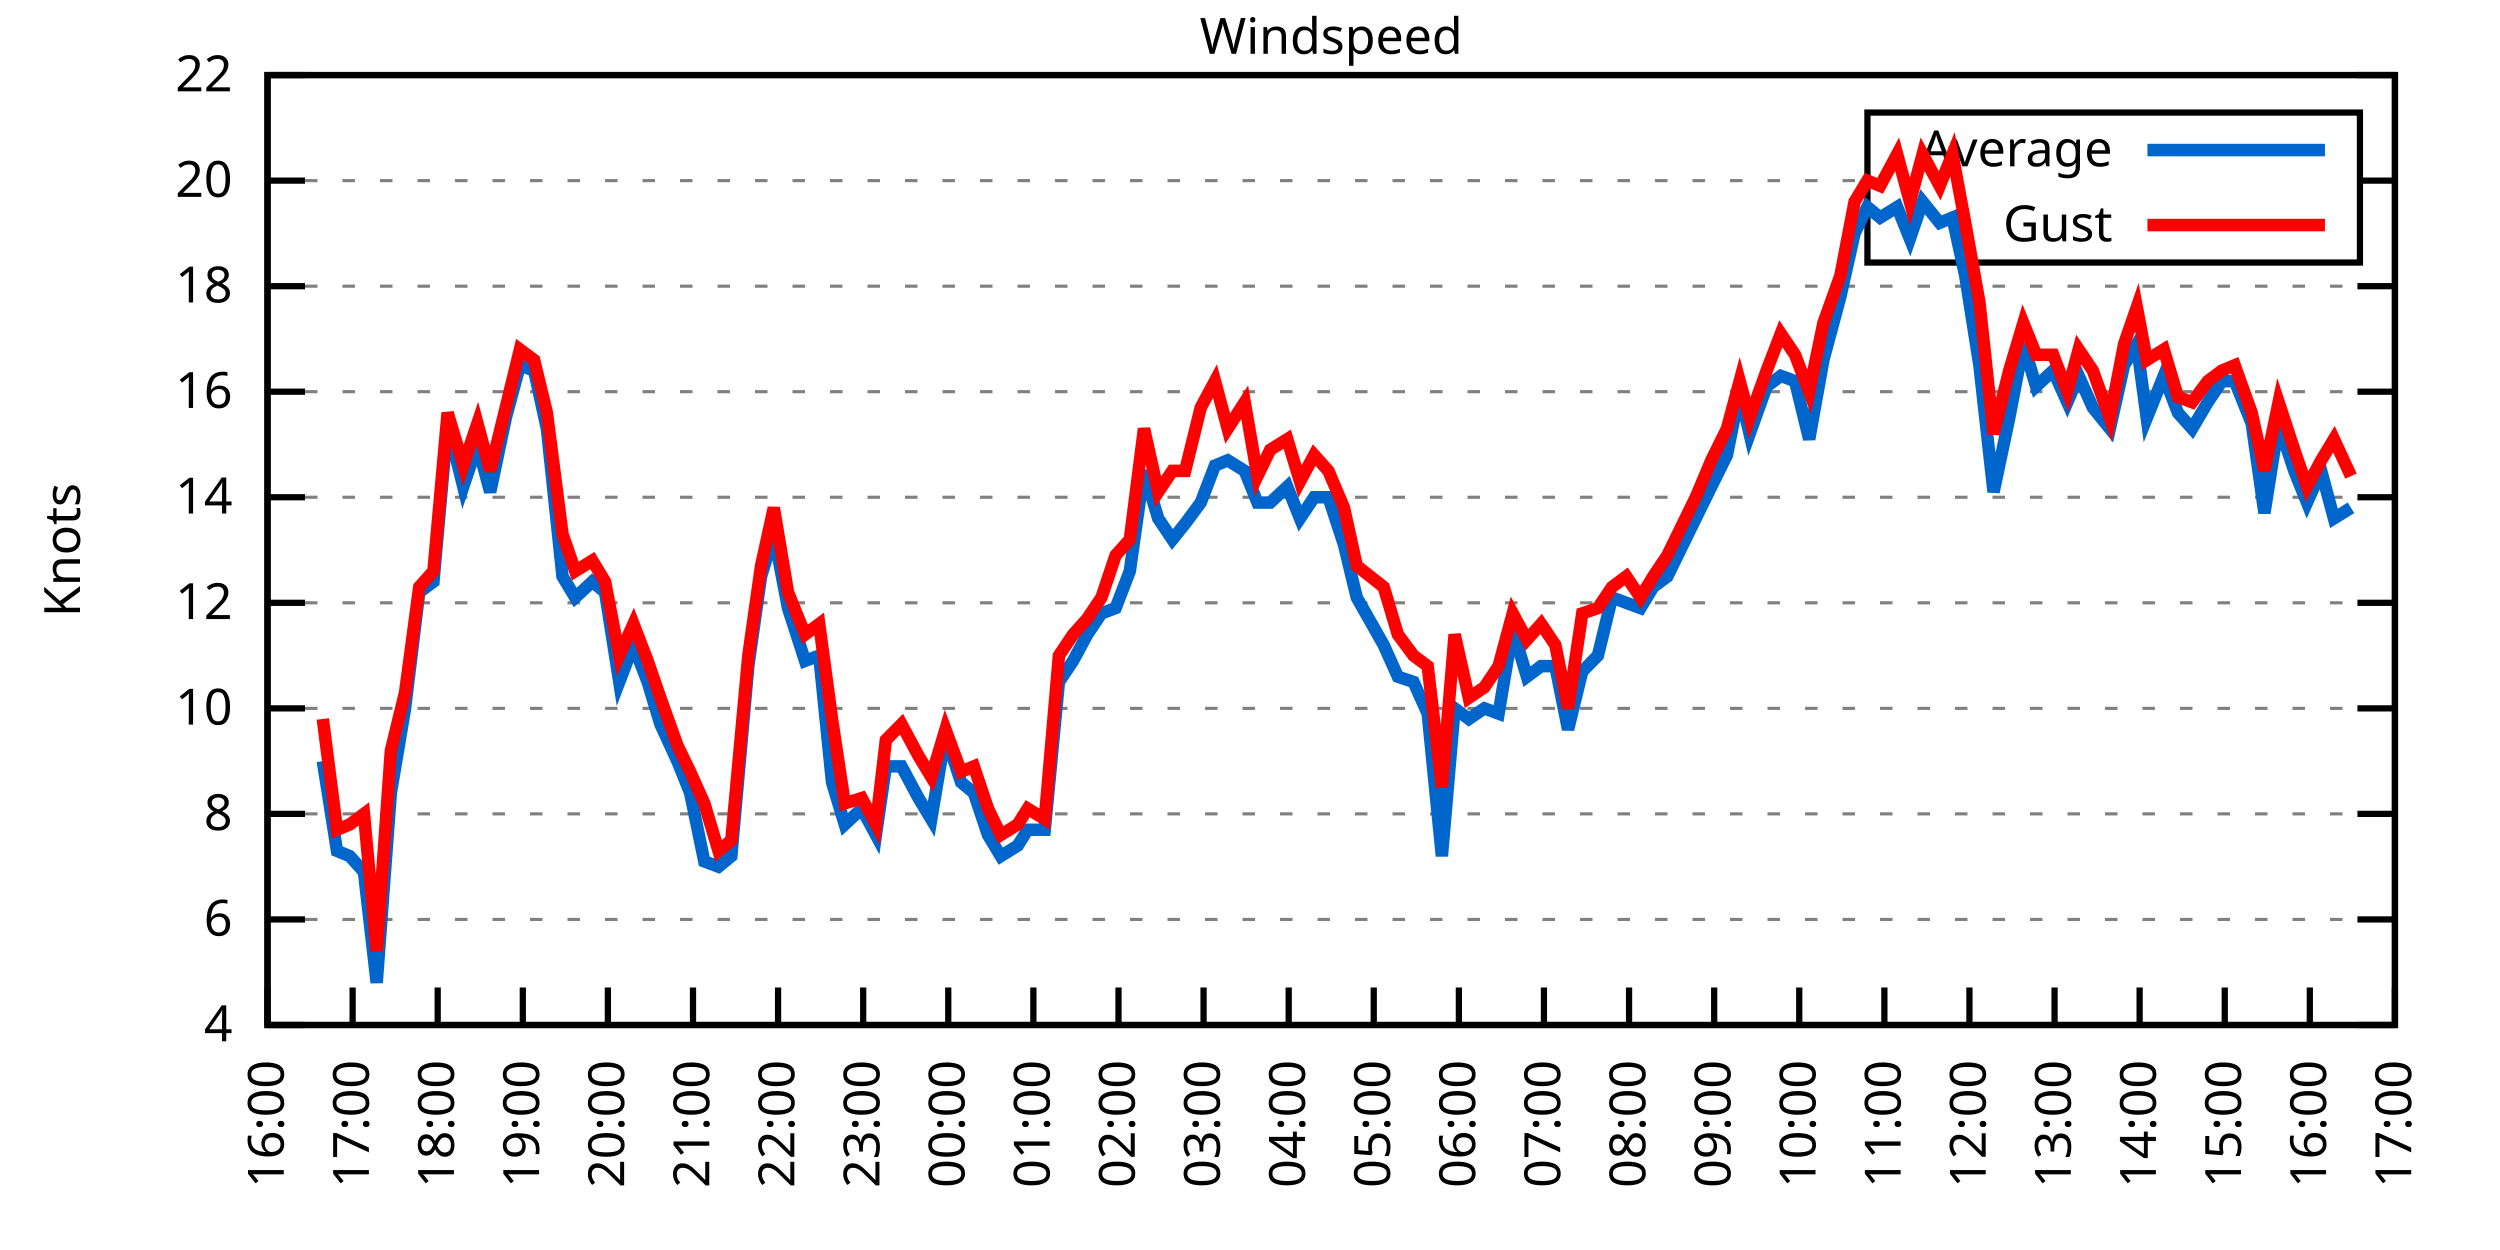
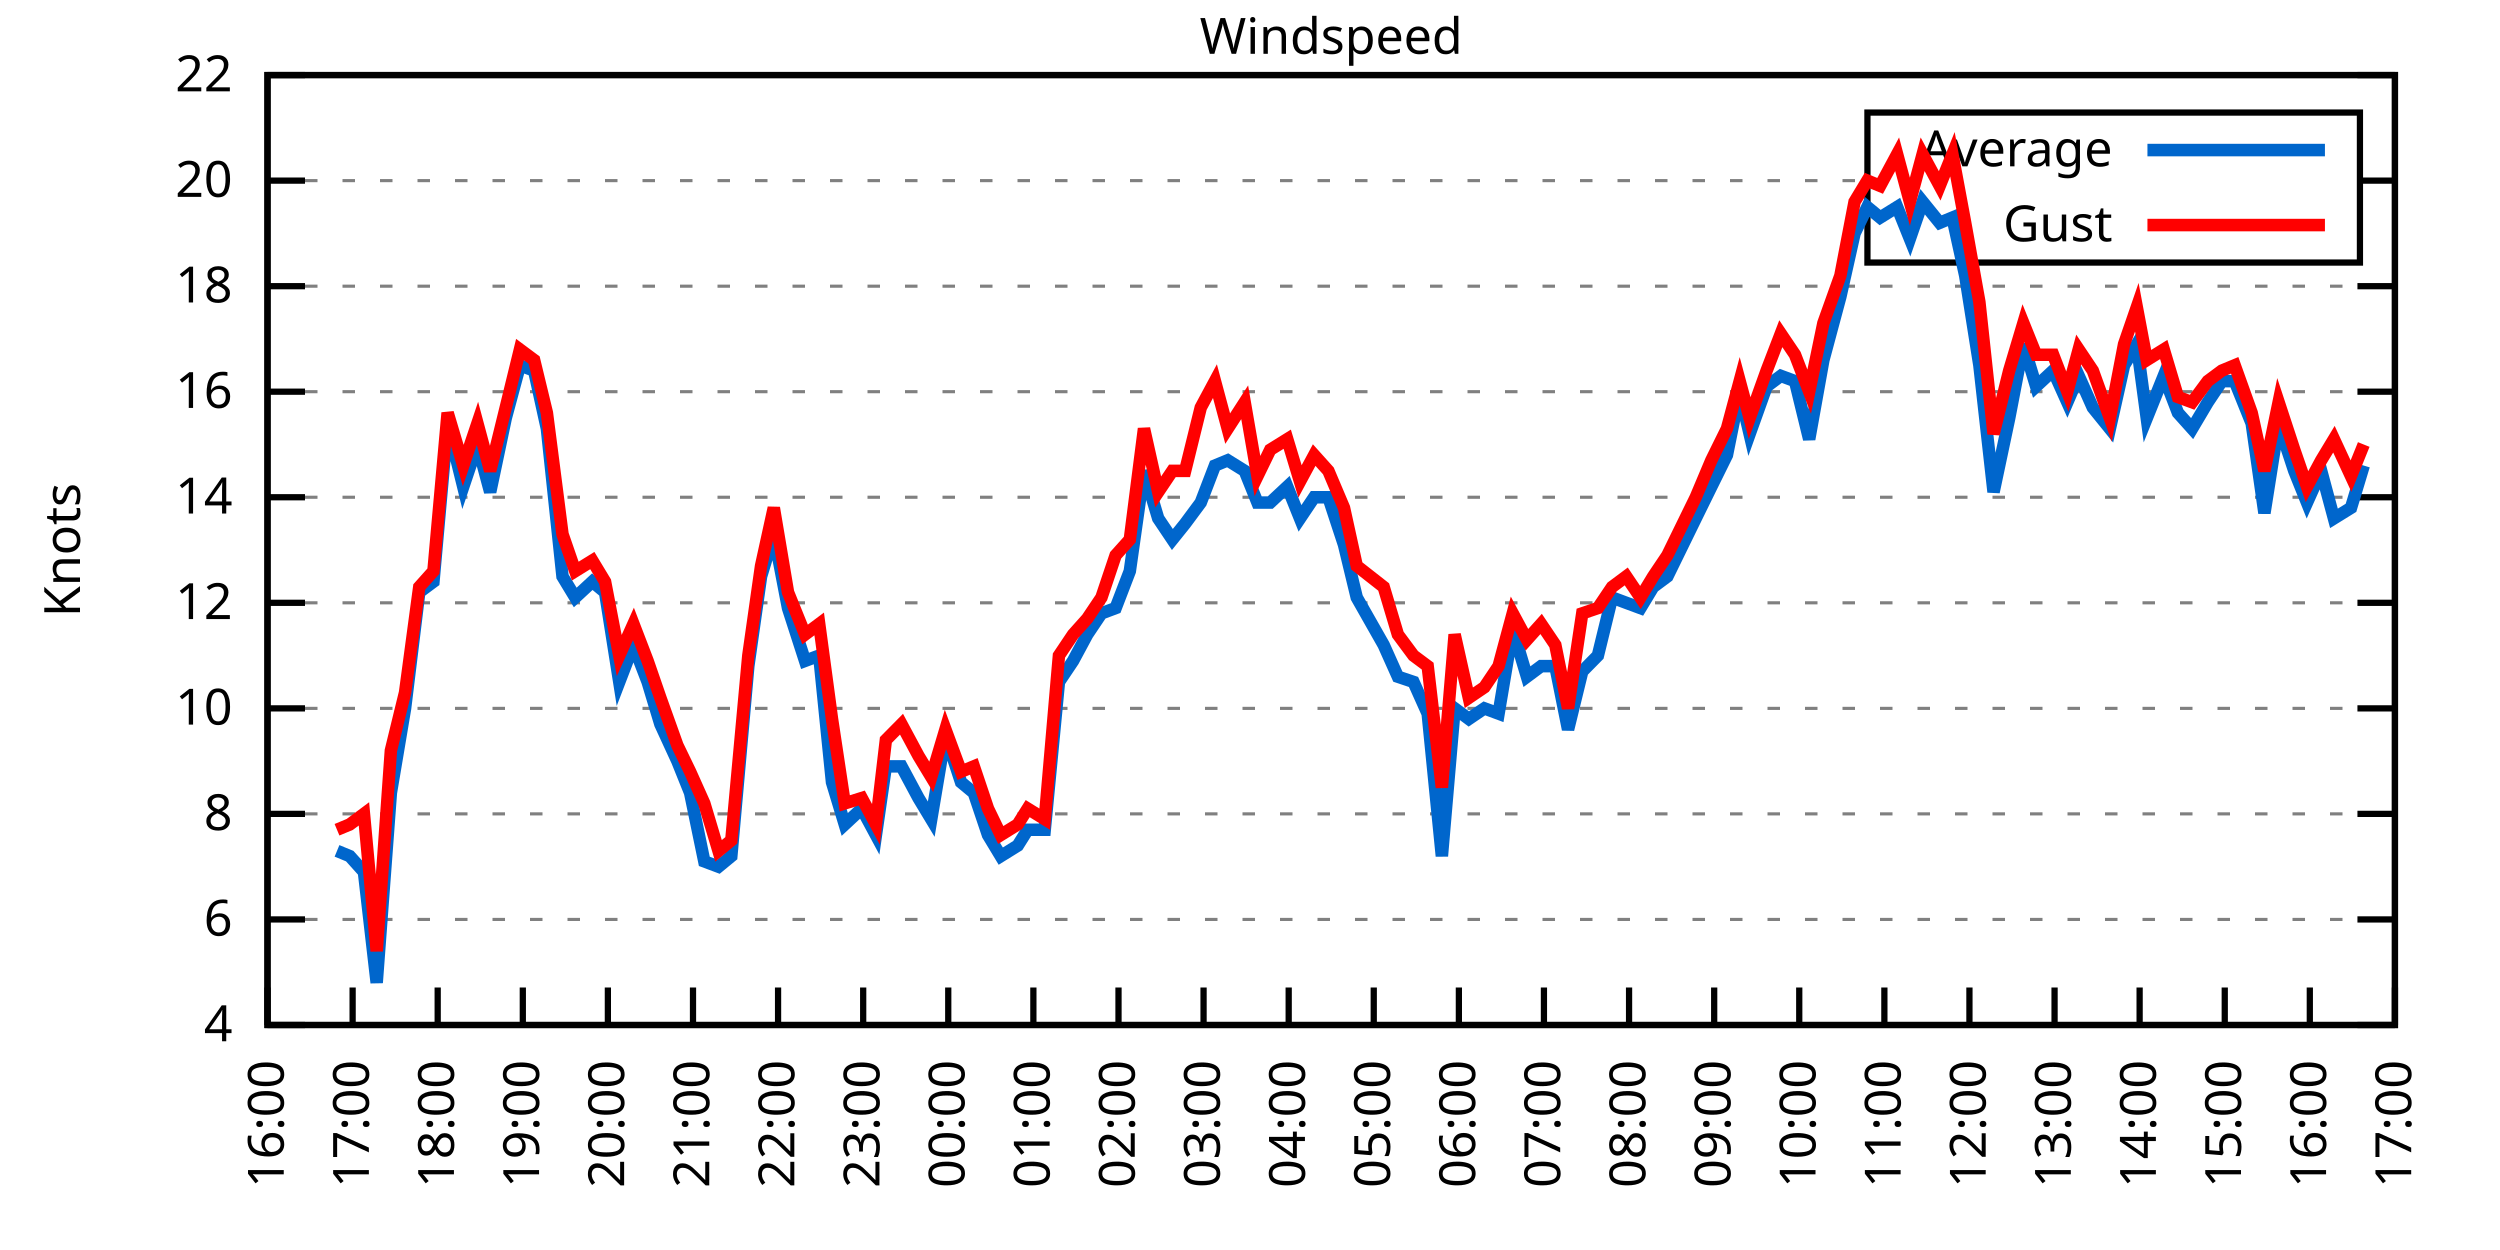
<svg xmlns="http://www.w3.org/2000/svg" xmlns:xlink="http://www.w3.org/1999/xlink" width="400" height="200" viewBox="0 0 400 200">
  <g id="gnuplot_canvas">
    <rect x="0" y="0" width="400" height="200" fill="none" />
    <defs>
      <circle id="gpDot" r="0.5" stroke-width="0.5" stroke="currentColor" />
      <path id="gpPt0" stroke-width="0.333" stroke="currentColor" d="M-1,0 h2 M0,-1 v2" />
      <path id="gpPt1" stroke-width="0.333" stroke="currentColor" d="M-1,-1 L1,1 M1,-1 L-1,1" />
      <path id="gpPt2" stroke-width="0.333" stroke="currentColor" d="M-1,0 L1,0 M0,-1 L0,1 M-1,-1 L1,1 M-1,1 L1,-1" />
      <rect id="gpPt3" stroke-width="0.333" stroke="currentColor" x="-1" y="-1" width="2" height="2" />
      <rect id="gpPt4" stroke-width="0.333" stroke="currentColor" fill="currentColor" x="-1" y="-1" width="2" height="2" />
      <circle id="gpPt5" stroke-width="0.333" stroke="currentColor" cx="0" cy="0" r="1" />
      <use xlink:href="#gpPt5" id="gpPt6" fill="currentColor" stroke="none" />
      <path id="gpPt7" stroke-width="0.333" stroke="currentColor" d="M0,-1.33 L-1.33,0.67 L1.33,0.67 z" />
      <use xlink:href="#gpPt7" id="gpPt8" fill="currentColor" stroke="none" />
      <use xlink:href="#gpPt7" id="gpPt9" stroke="currentColor" transform="rotate(180)" />
      <use xlink:href="#gpPt9" id="gpPt10" fill="currentColor" stroke="none" />
      <use xlink:href="#gpPt3" id="gpPt11" stroke="currentColor" transform="rotate(45)" />
      <use xlink:href="#gpPt11" id="gpPt12" fill="currentColor" stroke="none" />
      <path id="gpPt13" stroke-width="0.333" stroke="currentColor" d="M0,1.330 L1.265,0.411 L0.782,-1.067 L-0.782,-1.076 L-1.265,0.411 z" />
      <use xlink:href="#gpPt13" id="gpPt14" fill="currentColor" stroke="none" />
      <filter id="textbox" filterUnits="objectBoundingBox" x="0" y="0" height="1" width="1">
        <feFlood flood-color="white" flood-opacity="1" result="bgnd" />
        <feComposite in="SourceGraphic" in2="bgnd" operator="atop" />
      </filter>
      <filter id="greybox" filterUnits="objectBoundingBox" x="0" y="0" height="1" width="1">
        <feFlood flood-color="lightgrey" flood-opacity="1" result="grey" />
        <feComposite in="SourceGraphic" in2="grey" operator="atop" />
      </filter>
    </defs>
    <g fill="none" color="white" stroke="currentColor" stroke-width="1.00" stroke-linecap="butt" stroke-linejoin="miter">
</g>
    <g fill="none" color="black" stroke="currentColor" stroke-width="1.00" stroke-linecap="butt" stroke-linejoin="miter">
      <g stroke="none" shape-rendering="crispEdges">
        <polygon fill="rgb(255, 255, 255)" points="42.80,164.00 383.18,164.00 383.18,12.02 42.80,12.02 " />
      </g>
    </g>
    <g fill="none" color="black" stroke="currentColor" stroke-width="1.00" stroke-linecap="butt" stroke-linejoin="miter">
</g>
    <g fill="none" color="black" stroke="black" stroke-width="0.50" stroke-linecap="butt" stroke-linejoin="miter">
</g>
    <g fill="none" color="gray" stroke="currentColor" stroke-width="0.50" stroke-linecap="butt" stroke-linejoin="miter">
      <path stroke="gray" stroke-dasharray="2,4" class="gridline" d="M42.80,164.00 L383.19,164.00  " />
    </g>
    <g fill="none" color="gray" stroke="gray" stroke-width="1.00" stroke-linecap="butt" stroke-linejoin="miter">
</g>
    <g fill="none" color="black" stroke="currentColor" stroke-width="1.00" stroke-linecap="butt" stroke-linejoin="miter">
      <path stroke="black" d="M42.80,164.00 L48.80,164.00 M383.19,164.00 L377.19,164.00  " />
      <g transform="translate(37.20,166.60)" stroke="none" fill="black" font-family="Sans" font-size="8.00" text-anchor="end">
        <text>
          <tspan font-family="Sans"> 4</tspan>
        </text>
      </g>
    </g>
    <g fill="none" color="black" stroke="currentColor" stroke-width="1.00" stroke-linecap="butt" stroke-linejoin="miter">
</g>
    <g fill="none" color="black" stroke="black" stroke-width="0.50" stroke-linecap="butt" stroke-linejoin="miter">
</g>
    <g fill="none" color="gray" stroke="currentColor" stroke-width="0.50" stroke-linecap="butt" stroke-linejoin="miter">
      <path stroke="gray" stroke-dasharray="2,4" class="gridline" d="M42.80,147.11 L383.19,147.11  " />
    </g>
    <g fill="none" color="gray" stroke="gray" stroke-width="1.00" stroke-linecap="butt" stroke-linejoin="miter">
</g>
    <g fill="none" color="black" stroke="currentColor" stroke-width="1.00" stroke-linecap="butt" stroke-linejoin="miter">
      <path stroke="black" d="M42.80,147.11 L48.80,147.11 M383.19,147.11 L377.19,147.11  " />
      <g transform="translate(37.20,149.71)" stroke="none" fill="black" font-family="Sans" font-size="8.00" text-anchor="end">
        <text>
          <tspan font-family="Sans"> 6</tspan>
        </text>
      </g>
    </g>
    <g fill="none" color="black" stroke="currentColor" stroke-width="1.00" stroke-linecap="butt" stroke-linejoin="miter">
</g>
    <g fill="none" color="black" stroke="black" stroke-width="0.50" stroke-linecap="butt" stroke-linejoin="miter">
</g>
    <g fill="none" color="gray" stroke="currentColor" stroke-width="0.50" stroke-linecap="butt" stroke-linejoin="miter">
      <path stroke="gray" stroke-dasharray="2,4" class="gridline" d="M42.80,130.22 L383.19,130.22  " />
    </g>
    <g fill="none" color="gray" stroke="gray" stroke-width="1.00" stroke-linecap="butt" stroke-linejoin="miter">
</g>
    <g fill="none" color="black" stroke="currentColor" stroke-width="1.00" stroke-linecap="butt" stroke-linejoin="miter">
      <path stroke="black" d="M42.80,130.22 L48.80,130.22 M383.19,130.22 L377.19,130.22  " />
      <g transform="translate(37.20,132.82)" stroke="none" fill="black" font-family="Sans" font-size="8.00" text-anchor="end">
        <text>
          <tspan font-family="Sans"> 8</tspan>
        </text>
      </g>
    </g>
    <g fill="none" color="black" stroke="currentColor" stroke-width="1.00" stroke-linecap="butt" stroke-linejoin="miter">
</g>
    <g fill="none" color="black" stroke="black" stroke-width="0.50" stroke-linecap="butt" stroke-linejoin="miter">
</g>
    <g fill="none" color="gray" stroke="currentColor" stroke-width="0.50" stroke-linecap="butt" stroke-linejoin="miter">
      <path stroke="gray" stroke-dasharray="2,4" class="gridline" d="M42.80,113.34 L383.19,113.34  " />
    </g>
    <g fill="none" color="gray" stroke="gray" stroke-width="1.00" stroke-linecap="butt" stroke-linejoin="miter">
</g>
    <g fill="none" color="black" stroke="currentColor" stroke-width="1.00" stroke-linecap="butt" stroke-linejoin="miter">
      <path stroke="black" d="M42.80,113.34 L48.80,113.34 M383.19,113.34 L377.19,113.34  " />
      <g transform="translate(37.20,115.94)" stroke="none" fill="black" font-family="Sans" font-size="8.00" text-anchor="end">
        <text>
          <tspan font-family="Sans"> 10</tspan>
        </text>
      </g>
    </g>
    <g fill="none" color="black" stroke="currentColor" stroke-width="1.00" stroke-linecap="butt" stroke-linejoin="miter">
</g>
    <g fill="none" color="black" stroke="black" stroke-width="0.50" stroke-linecap="butt" stroke-linejoin="miter">
</g>
    <g fill="none" color="gray" stroke="currentColor" stroke-width="0.50" stroke-linecap="butt" stroke-linejoin="miter">
      <path stroke="gray" stroke-dasharray="2,4" class="gridline" d="M42.80,96.45 L383.19,96.45  " />
    </g>
    <g fill="none" color="gray" stroke="gray" stroke-width="1.00" stroke-linecap="butt" stroke-linejoin="miter">
</g>
    <g fill="none" color="black" stroke="currentColor" stroke-width="1.00" stroke-linecap="butt" stroke-linejoin="miter">
      <path stroke="black" d="M42.80,96.45 L48.80,96.45 M383.19,96.45 L377.19,96.45  " />
      <g transform="translate(37.20,99.05)" stroke="none" fill="black" font-family="Sans" font-size="8.00" text-anchor="end">
        <text>
          <tspan font-family="Sans"> 12</tspan>
        </text>
      </g>
    </g>
    <g fill="none" color="black" stroke="currentColor" stroke-width="1.00" stroke-linecap="butt" stroke-linejoin="miter">
</g>
    <g fill="none" color="black" stroke="black" stroke-width="0.50" stroke-linecap="butt" stroke-linejoin="miter">
</g>
    <g fill="none" color="gray" stroke="currentColor" stroke-width="0.50" stroke-linecap="butt" stroke-linejoin="miter">
      <path stroke="gray" stroke-dasharray="2,4" class="gridline" d="M42.80,79.56 L383.19,79.56  " />
    </g>
    <g fill="none" color="gray" stroke="gray" stroke-width="1.00" stroke-linecap="butt" stroke-linejoin="miter">
</g>
    <g fill="none" color="black" stroke="currentColor" stroke-width="1.00" stroke-linecap="butt" stroke-linejoin="miter">
      <path stroke="black" d="M42.80,79.56 L48.80,79.56 M383.19,79.56 L377.19,79.56  " />
      <g transform="translate(37.20,82.16)" stroke="none" fill="black" font-family="Sans" font-size="8.00" text-anchor="end">
        <text>
          <tspan font-family="Sans"> 14</tspan>
        </text>
      </g>
    </g>
    <g fill="none" color="black" stroke="currentColor" stroke-width="1.00" stroke-linecap="butt" stroke-linejoin="miter">
</g>
    <g fill="none" color="black" stroke="black" stroke-width="0.50" stroke-linecap="butt" stroke-linejoin="miter">
</g>
    <g fill="none" color="gray" stroke="currentColor" stroke-width="0.50" stroke-linecap="butt" stroke-linejoin="miter">
      <path stroke="gray" stroke-dasharray="2,4" class="gridline" d="M42.80,62.67 L383.19,62.67  " />
    </g>
    <g fill="none" color="gray" stroke="gray" stroke-width="1.00" stroke-linecap="butt" stroke-linejoin="miter">
</g>
    <g fill="none" color="black" stroke="currentColor" stroke-width="1.00" stroke-linecap="butt" stroke-linejoin="miter">
      <path stroke="black" d="M42.80,62.67 L48.80,62.67 M383.19,62.67 L377.19,62.67  " />
      <g transform="translate(37.20,65.27)" stroke="none" fill="black" font-family="Sans" font-size="8.00" text-anchor="end">
        <text>
          <tspan font-family="Sans"> 16</tspan>
        </text>
      </g>
    </g>
    <g fill="none" color="black" stroke="currentColor" stroke-width="1.00" stroke-linecap="butt" stroke-linejoin="miter">
</g>
    <g fill="none" color="black" stroke="black" stroke-width="0.50" stroke-linecap="butt" stroke-linejoin="miter">
</g>
    <g fill="none" color="gray" stroke="currentColor" stroke-width="0.50" stroke-linecap="butt" stroke-linejoin="miter">
      <path stroke="gray" stroke-dasharray="2,4" class="gridline" d="M42.80,45.79 L383.19,45.79  " />
    </g>
    <g fill="none" color="gray" stroke="gray" stroke-width="1.00" stroke-linecap="butt" stroke-linejoin="miter">
</g>
    <g fill="none" color="black" stroke="currentColor" stroke-width="1.00" stroke-linecap="butt" stroke-linejoin="miter">
      <path stroke="black" d="M42.80,45.79 L48.80,45.79 M383.19,45.79 L377.19,45.79  " />
      <g transform="translate(37.20,48.39)" stroke="none" fill="black" font-family="Sans" font-size="8.00" text-anchor="end">
        <text>
          <tspan font-family="Sans"> 18</tspan>
        </text>
      </g>
    </g>
    <g fill="none" color="black" stroke="currentColor" stroke-width="1.00" stroke-linecap="butt" stroke-linejoin="miter">
</g>
    <g fill="none" color="black" stroke="black" stroke-width="0.50" stroke-linecap="butt" stroke-linejoin="miter">
</g>
    <g fill="none" color="gray" stroke="currentColor" stroke-width="0.50" stroke-linecap="butt" stroke-linejoin="miter">
      <path stroke="gray" stroke-dasharray="2,4" class="gridline" d="M42.80,28.90 L298.79,28.90 M377.59,28.90 L383.19,28.90  " />
    </g>
    <g fill="none" color="gray" stroke="gray" stroke-width="1.00" stroke-linecap="butt" stroke-linejoin="miter">
</g>
    <g fill="none" color="black" stroke="currentColor" stroke-width="1.00" stroke-linecap="butt" stroke-linejoin="miter">
      <path stroke="black" d="M42.80,28.90 L48.80,28.90 M383.19,28.90 L377.19,28.90  " />
      <g transform="translate(37.20,31.50)" stroke="none" fill="black" font-family="Sans" font-size="8.00" text-anchor="end">
        <text>
          <tspan font-family="Sans"> 20</tspan>
        </text>
      </g>
    </g>
    <g fill="none" color="black" stroke="currentColor" stroke-width="1.00" stroke-linecap="butt" stroke-linejoin="miter">
</g>
    <g fill="none" color="black" stroke="black" stroke-width="0.50" stroke-linecap="butt" stroke-linejoin="miter">
</g>
    <g fill="none" color="gray" stroke="currentColor" stroke-width="0.50" stroke-linecap="butt" stroke-linejoin="miter">
      <path stroke="gray" stroke-dasharray="2,4" class="gridline" d="M42.80,12.01 L383.19,12.01  " />
    </g>
    <g fill="none" color="gray" stroke="gray" stroke-width="1.00" stroke-linecap="butt" stroke-linejoin="miter">
</g>
    <g fill="none" color="black" stroke="currentColor" stroke-width="1.00" stroke-linecap="butt" stroke-linejoin="miter">
      <path stroke="black" d="M42.80,12.01 L48.80,12.01 M383.19,12.01 L377.19,12.01  " />
      <g transform="translate(37.20,14.61)" stroke="none" fill="black" font-family="Sans" font-size="8.00" text-anchor="end">
        <text>
          <tspan font-family="Sans"> 22</tspan>
        </text>
      </g>
    </g>
    <g fill="none" color="black" stroke="currentColor" stroke-width="1.00" stroke-linecap="butt" stroke-linejoin="miter">
      <path stroke="black" d="M42.80,164.00 L42.80,158.00  " />
      <g transform="translate(45.40,169.60) rotate(270.00)" stroke="none" fill="black" font-family="Sans" font-size="8.00" text-anchor="end">
        <text>
          <tspan font-family="Sans">16:00</tspan>
        </text>
      </g>
    </g>
    <g fill="none" color="black" stroke="currentColor" stroke-width="1.00" stroke-linecap="butt" stroke-linejoin="miter">
      <path stroke="black" d="M56.42,164.00 L56.42,158.00  " />
      <g transform="translate(59.02,169.60) rotate(270.00)" stroke="none" fill="black" font-family="Sans" font-size="8.00" text-anchor="end">
        <text>
          <tspan font-family="Sans">17:00</tspan>
        </text>
      </g>
    </g>
    <g fill="none" color="black" stroke="currentColor" stroke-width="1.00" stroke-linecap="butt" stroke-linejoin="miter">
      <path stroke="black" d="M70.03,164.00 L70.03,158.00  " />
      <g transform="translate(72.63,169.60) rotate(270.00)" stroke="none" fill="black" font-family="Sans" font-size="8.00" text-anchor="end">
        <text>
          <tspan font-family="Sans">18:00</tspan>
        </text>
      </g>
    </g>
    <g fill="none" color="black" stroke="currentColor" stroke-width="1.00" stroke-linecap="butt" stroke-linejoin="miter">
      <path stroke="black" d="M83.65,164.00 L83.65,158.00  " />
      <g transform="translate(86.25,169.60) rotate(270.00)" stroke="none" fill="black" font-family="Sans" font-size="8.00" text-anchor="end">
        <text>
          <tspan font-family="Sans">19:00</tspan>
        </text>
      </g>
    </g>
    <g fill="none" color="black" stroke="currentColor" stroke-width="1.00" stroke-linecap="butt" stroke-linejoin="miter">
      <path stroke="black" d="M97.26,164.00 L97.26,158.00  " />
      <g transform="translate(99.86,169.60) rotate(270.00)" stroke="none" fill="black" font-family="Sans" font-size="8.00" text-anchor="end">
        <text>
          <tspan font-family="Sans">20:00</tspan>
        </text>
      </g>
    </g>
    <g fill="none" color="black" stroke="currentColor" stroke-width="1.00" stroke-linecap="butt" stroke-linejoin="miter">
      <path stroke="black" d="M110.88,164.00 L110.88,158.00  " />
      <g transform="translate(113.48,169.60) rotate(270.00)" stroke="none" fill="black" font-family="Sans" font-size="8.00" text-anchor="end">
        <text>
          <tspan font-family="Sans">21:00</tspan>
        </text>
      </g>
    </g>
    <g fill="none" color="black" stroke="currentColor" stroke-width="1.00" stroke-linecap="butt" stroke-linejoin="miter">
      <path stroke="black" d="M124.49,164.00 L124.49,158.00  " />
      <g transform="translate(127.09,169.60) rotate(270.00)" stroke="none" fill="black" font-family="Sans" font-size="8.00" text-anchor="end">
        <text>
          <tspan font-family="Sans">22:00</tspan>
        </text>
      </g>
    </g>
    <g fill="none" color="black" stroke="currentColor" stroke-width="1.00" stroke-linecap="butt" stroke-linejoin="miter">
      <path stroke="black" d="M138.11,164.00 L138.11,158.00  " />
      <g transform="translate(140.71,169.60) rotate(270.00)" stroke="none" fill="black" font-family="Sans" font-size="8.00" text-anchor="end">
        <text>
          <tspan font-family="Sans">23:00</tspan>
        </text>
      </g>
    </g>
    <g fill="none" color="black" stroke="currentColor" stroke-width="1.00" stroke-linecap="butt" stroke-linejoin="miter">
      <path stroke="black" d="M151.72,164.00 L151.72,158.00  " />
      <g transform="translate(154.32,169.60) rotate(270.00)" stroke="none" fill="black" font-family="Sans" font-size="8.00" text-anchor="end">
        <text>
          <tspan font-family="Sans">00:00</tspan>
        </text>
      </g>
    </g>
    <g fill="none" color="black" stroke="currentColor" stroke-width="1.00" stroke-linecap="butt" stroke-linejoin="miter">
      <path stroke="black" d="M165.34,164.00 L165.34,158.00  " />
      <g transform="translate(167.94,169.60) rotate(270.00)" stroke="none" fill="black" font-family="Sans" font-size="8.00" text-anchor="end">
        <text>
          <tspan font-family="Sans">01:00</tspan>
        </text>
      </g>
    </g>
    <g fill="none" color="black" stroke="currentColor" stroke-width="1.00" stroke-linecap="butt" stroke-linejoin="miter">
      <path stroke="black" d="M178.96,164.00 L178.96,158.00  " />
      <g transform="translate(181.56,169.60) rotate(270.00)" stroke="none" fill="black" font-family="Sans" font-size="8.00" text-anchor="end">
        <text>
          <tspan font-family="Sans">02:00</tspan>
        </text>
      </g>
    </g>
    <g fill="none" color="black" stroke="currentColor" stroke-width="1.00" stroke-linecap="butt" stroke-linejoin="miter">
      <path stroke="black" d="M192.57,164.00 L192.57,158.00  " />
      <g transform="translate(195.17,169.60) rotate(270.00)" stroke="none" fill="black" font-family="Sans" font-size="8.00" text-anchor="end">
        <text>
          <tspan font-family="Sans">03:00</tspan>
        </text>
      </g>
    </g>
    <g fill="none" color="black" stroke="currentColor" stroke-width="1.00" stroke-linecap="butt" stroke-linejoin="miter">
      <path stroke="black" d="M206.19,164.00 L206.19,158.00  " />
      <g transform="translate(208.79,169.60) rotate(270.00)" stroke="none" fill="black" font-family="Sans" font-size="8.00" text-anchor="end">
        <text>
          <tspan font-family="Sans">04:00</tspan>
        </text>
      </g>
    </g>
    <g fill="none" color="black" stroke="currentColor" stroke-width="1.00" stroke-linecap="butt" stroke-linejoin="miter">
      <path stroke="black" d="M219.80,164.00 L219.80,158.00  " />
      <g transform="translate(222.40,169.60) rotate(270.00)" stroke="none" fill="black" font-family="Sans" font-size="8.00" text-anchor="end">
        <text>
          <tspan font-family="Sans">05:00</tspan>
        </text>
      </g>
    </g>
    <g fill="none" color="black" stroke="currentColor" stroke-width="1.00" stroke-linecap="butt" stroke-linejoin="miter">
      <path stroke="black" d="M233.42,164.00 L233.42,158.00  " />
      <g transform="translate(236.02,169.60) rotate(270.00)" stroke="none" fill="black" font-family="Sans" font-size="8.00" text-anchor="end">
        <text>
          <tspan font-family="Sans">06:00</tspan>
        </text>
      </g>
    </g>
    <g fill="none" color="black" stroke="currentColor" stroke-width="1.00" stroke-linecap="butt" stroke-linejoin="miter">
      <path stroke="black" d="M247.03,164.00 L247.03,158.00  " />
      <g transform="translate(249.63,169.60) rotate(270.00)" stroke="none" fill="black" font-family="Sans" font-size="8.00" text-anchor="end">
        <text>
          <tspan font-family="Sans">07:00</tspan>
        </text>
      </g>
    </g>
    <g fill="none" color="black" stroke="currentColor" stroke-width="1.00" stroke-linecap="butt" stroke-linejoin="miter">
      <path stroke="black" d="M260.65,164.00 L260.65,158.00  " />
      <g transform="translate(263.25,169.60) rotate(270.00)" stroke="none" fill="black" font-family="Sans" font-size="8.00" text-anchor="end">
        <text>
          <tspan font-family="Sans">08:00</tspan>
        </text>
      </g>
    </g>
    <g fill="none" color="black" stroke="currentColor" stroke-width="1.00" stroke-linecap="butt" stroke-linejoin="miter">
      <path stroke="black" d="M274.27,164.00 L274.27,158.00  " />
      <g transform="translate(276.87,169.60) rotate(270.00)" stroke="none" fill="black" font-family="Sans" font-size="8.00" text-anchor="end">
        <text>
          <tspan font-family="Sans">09:00</tspan>
        </text>
      </g>
    </g>
    <g fill="none" color="black" stroke="currentColor" stroke-width="1.00" stroke-linecap="butt" stroke-linejoin="miter">
      <path stroke="black" d="M287.88,164.00 L287.88,158.00  " />
      <g transform="translate(290.48,169.60) rotate(270.00)" stroke="none" fill="black" font-family="Sans" font-size="8.00" text-anchor="end">
        <text>
          <tspan font-family="Sans">10:00</tspan>
        </text>
      </g>
    </g>
    <g fill="none" color="black" stroke="currentColor" stroke-width="1.00" stroke-linecap="butt" stroke-linejoin="miter">
      <path stroke="black" d="M301.50,164.00 L301.50,158.00  " />
      <g transform="translate(304.10,169.60) rotate(270.00)" stroke="none" fill="black" font-family="Sans" font-size="8.00" text-anchor="end">
        <text>
          <tspan font-family="Sans">11:00</tspan>
        </text>
      </g>
    </g>
    <g fill="none" color="black" stroke="currentColor" stroke-width="1.00" stroke-linecap="butt" stroke-linejoin="miter">
      <path stroke="black" d="M315.11,164.00 L315.11,158.00  " />
      <g transform="translate(317.71,169.60) rotate(270.00)" stroke="none" fill="black" font-family="Sans" font-size="8.00" text-anchor="end">
        <text>
          <tspan font-family="Sans">12:00</tspan>
        </text>
      </g>
    </g>
    <g fill="none" color="black" stroke="currentColor" stroke-width="1.00" stroke-linecap="butt" stroke-linejoin="miter">
      <path stroke="black" d="M328.73,164.00 L328.73,158.00  " />
      <g transform="translate(331.33,169.60) rotate(270.00)" stroke="none" fill="black" font-family="Sans" font-size="8.00" text-anchor="end">
        <text>
          <tspan font-family="Sans">13:00</tspan>
        </text>
      </g>
    </g>
    <g fill="none" color="black" stroke="currentColor" stroke-width="1.00" stroke-linecap="butt" stroke-linejoin="miter">
      <path stroke="black" d="M342.34,164.00 L342.34,158.00  " />
      <g transform="translate(344.94,169.60) rotate(270.00)" stroke="none" fill="black" font-family="Sans" font-size="8.00" text-anchor="end">
        <text>
          <tspan font-family="Sans">14:00</tspan>
        </text>
      </g>
    </g>
    <g fill="none" color="black" stroke="currentColor" stroke-width="1.00" stroke-linecap="butt" stroke-linejoin="miter">
      <path stroke="black" d="M355.96,164.00 L355.96,158.00  " />
      <g transform="translate(358.56,169.60) rotate(270.00)" stroke="none" fill="black" font-family="Sans" font-size="8.00" text-anchor="end">
        <text>
          <tspan font-family="Sans">15:00</tspan>
        </text>
      </g>
    </g>
    <g fill="none" color="black" stroke="currentColor" stroke-width="1.00" stroke-linecap="butt" stroke-linejoin="miter">
      <path stroke="black" d="M369.57,164.00 L369.57,158.00  " />
      <g transform="translate(372.17,169.60) rotate(270.00)" stroke="none" fill="black" font-family="Sans" font-size="8.00" text-anchor="end">
        <text>
          <tspan font-family="Sans">16:00</tspan>
        </text>
      </g>
    </g>
    <g fill="none" color="black" stroke="currentColor" stroke-width="1.00" stroke-linecap="butt" stroke-linejoin="miter">
      <path stroke="black" d="M383.19,164.00 L383.19,158.00  " />
      <g transform="translate(385.79,169.60) rotate(270.00)" stroke="none" fill="black" font-family="Sans" font-size="8.00" text-anchor="end">
        <text>
          <tspan font-family="Sans">17:00</tspan>
        </text>
      </g>
    </g>
    <g fill="none" color="black" stroke="currentColor" stroke-width="1.00" stroke-linecap="butt" stroke-linejoin="miter">
</g>
    <g fill="none" color="black" stroke="currentColor" stroke-width="1.00" stroke-linecap="butt" stroke-linejoin="miter">
      <path stroke="black" d="M42.80,12.01 L42.80,164.00 L383.19,164.00 L383.19,12.01 L42.80,12.01 Z  " />
    </g>
    <g fill="none" color="black" stroke="currentColor" stroke-width="1.00" stroke-linecap="butt" stroke-linejoin="miter">
</g>
    <g fill="none" color="black" stroke="currentColor" stroke-width="1.00" stroke-linecap="butt" stroke-linejoin="miter">
      <path stroke="black" d="M298.79,42.01 L298.79,18.01 L377.59,18.01 L377.59,42.01 L298.79,42.01 Z  " />
    </g>
    <g id="Windspeed_plot_1">
      <g fill="none" color="white" stroke="black" stroke-width="2.00" stroke-linecap="butt" stroke-linejoin="miter">
</g>
      <g fill="none" color="black" stroke="currentColor" stroke-width="2.00" stroke-linecap="butt" stroke-linejoin="miter">
        <g transform="translate(337.99,26.61)" stroke="none" fill="black" font-family="Sans" font-size="8.00" text-anchor="end">
          <text>
            <tspan font-family="Sans">Average</tspan>
          </text>
        </g>
      </g>
      <g fill="none" color="black" stroke="currentColor" stroke-width="2.00" stroke-linecap="butt" stroke-linejoin="miter">
-         <path stroke="rgb(  0, 102, 204)" d="M343.59,24.01 L371.99,24.01 M51.65,121.78 L53.92,136.14 L55.96,136.98 L58.23,139.51 L60.27,157.24 L62.54,126.85   L64.81,113.34 L67.08,94.76 L69.35,93.07 L71.62,67.74 L74.12,77.87 L76.39,71.12 L78.43,78.72 L80.92,66.90   L83.19,58.45 L85.46,59.30 L87.50,68.58 L90.00,92.23 L92.04,95.60 L94.77,93.07 L96.81,94.76 L99.08,109.11   L101.35,103.20 L103.62,109.11 L105.66,115.87 L108.38,121.78 L110.42,126.85 L112.69,137.82 L114.96,138.67 L117.01,136.98   L119.73,106.58 L121.77,92.23 L123.81,85.47 L126.08,97.29 L128.81,105.74 L131.07,104.89 L133.12,125.16 L135.16,131.91   L137.88,129.38 L140.15,133.60 L141.74,122.62 L144.24,122.62 L146.96,127.69 L149.00,131.07 L151.27,117.56 L153.77,125.16   L155.81,126.85 L158.08,133.60 L160.12,136.98 L162.84,135.29 L164.43,132.76 L167.16,132.76 L169.43,109.11 L171.69,105.74   L173.96,101.52 L176.23,98.14 L178.50,97.29 L180.77,91.38 L183.04,75.34 L185.31,82.94 L187.58,86.32 L189.62,83.78   L192.12,80.41 L194.39,74.49 L196.43,73.65 L199.15,75.34 L201.19,80.41 L203.24,80.41 L205.96,77.87 L208.00,82.94   L210.27,79.56 L212.54,79.56 L215.04,87.16 L217.08,95.60 L221.39,103.20 L223.66,108.27 L226.16,109.11 L228.43,114.18   L230.70,136.98 L232.74,113.34 L235.01,115.03 L237.50,113.34 L239.77,114.18 L242.04,100.67 L244.31,108.27 L246.58,106.58   L248.85,106.58 L250.89,116.71 L253.16,107.43 L255.66,104.89 L257.93,95.60 L260.20,96.45 L262.47,97.29 L264.51,93.92   L266.78,92.23 L271.32,82.94 L273.81,77.87 L276.31,72.81 L278.35,62.67 L279.94,69.43 L282.66,61.83 L284.93,60.14   L287.20,60.98 L289.47,70.27 L291.74,57.61 L294.46,47.47 L296.73,37.34 L298.77,33.12 L300.82,34.81 L303.54,33.12   L305.58,38.19 L307.62,32.28 L310.35,35.65 L312.39,34.81 L314.43,44.10 L316.70,58.45 L318.97,78.72 L321.47,66.90   L323.74,55.07 L325.78,61.83 L328.50,59.30 L330.77,64.36 L332.59,60.14 L334.85,65.21 L337.58,68.58 L339.85,58.45   L341.89,55.07 L343.48,66.90 L346.20,60.14 L348.47,66.05 L350.74,68.58 L353.24,64.36 L355.50,60.98 L357.55,60.98   L360.27,67.74 L362.31,82.09 L364.58,67.74 L367.08,75.34 L369.12,80.41 L371.39,75.34 L373.43,82.94 L376.16,81.25    " />
+         <path stroke="rgb(  0, 102, 204)" d="M343.59,24.01 L371.99,24.01 M53.92,136.14 L55.96,136.98 L58.23,139.51 L60.27,157.24 L62.54,126.85 L64.81,113.34   L67.08,94.76 L69.35,93.07 L71.62,67.74 L74.12,77.87 L76.39,71.12 L78.43,78.72 L80.92,66.90 L83.19,58.45   L85.46,59.30 L87.50,68.58 L90.00,92.23 L92.04,95.60 L94.77,93.07 L96.81,94.76 L99.08,109.11 L101.35,103.20   L103.62,109.11 L105.66,115.87 L108.38,121.78 L110.42,126.85 L112.69,137.82 L114.96,138.67 L117.01,136.98 L119.73,106.58   L121.77,92.23 L123.81,85.47 L126.08,97.29 L128.81,105.74 L131.07,104.89 L133.12,125.16 L135.16,131.91 L137.88,129.38   L140.15,133.60 L141.74,122.62 L144.24,122.62 L146.96,127.69 L149.00,131.07 L151.27,117.56 L153.77,125.16 L155.81,126.85   L158.08,133.60 L160.12,136.98 L162.84,135.29 L164.43,132.76 L167.16,132.76 L169.43,109.11 L171.69,105.74 L173.96,101.52   L176.23,98.14 L178.50,97.29 L180.77,91.38 L183.04,75.34 L185.31,82.94 L187.58,86.32 L189.62,83.78 L192.12,80.41   L194.39,74.49 L196.43,73.65 L199.15,75.34 L201.19,80.41 L203.24,80.41 L205.96,77.87 L208.00,82.94 L210.27,79.56   L212.54,79.56 L215.04,87.16 L217.08,95.60 L221.39,103.20 L223.66,108.27 L226.16,109.11 L228.43,114.18 L230.70,136.98   L232.74,113.34 L235.01,115.03 L237.50,113.34 L239.77,114.18 L242.04,100.67 L244.31,108.27 L246.58,106.58 L248.85,106.58   L250.89,116.71 L253.16,107.43 L255.66,104.89 L257.93,95.60 L260.20,96.45 L262.47,97.29 L264.51,93.92 L266.78,92.23   L271.32,82.94 L273.81,77.87 L276.31,72.81 L278.35,62.67 L279.94,69.43 L282.66,61.83 L284.93,60.14 L287.20,60.98   L289.47,70.27 L291.74,57.61 L294.46,47.47 L296.73,37.34 L298.77,33.12 L300.82,34.81 L303.54,33.12 L305.58,38.19   L307.62,32.28 L310.35,35.65 L312.39,34.81 L314.43,44.10 L316.70,58.45 L318.97,78.72 L321.47,66.90 L323.74,55.07   L325.78,61.83 L328.50,59.30 L330.77,64.36 L332.59,60.14 L334.85,65.21 L337.58,68.58 L339.85,58.45 L341.89,55.07   L343.48,66.90 L346.20,60.14 L348.47,66.05 L350.74,68.58 L353.24,64.36 L355.50,60.98 L357.55,60.98 L360.27,67.74   L362.31,82.09 L364.58,67.74 L367.08,75.34 L369.12,80.41 L371.39,75.34 L373.43,82.94 L376.16,81.25 L378.20,74.49    " />
      </g>
    </g>
    <g id="Windspeed_plot_2">
      <g fill="none" color="black" stroke="currentColor" stroke-width="2.00" stroke-linecap="butt" stroke-linejoin="miter">
        <g transform="translate(337.99,38.61)" stroke="none" fill="black" font-family="Sans" font-size="8.00" text-anchor="end">
          <text>
            <tspan font-family="Sans">Gust</tspan>
          </text>
        </g>
      </g>
      <g fill="none" color="black" stroke="currentColor" stroke-width="2.00" stroke-linecap="butt" stroke-linejoin="miter">
-         <path stroke="rgb(255,   0,   0)" d="M343.59,36.01 L371.99,36.01 M51.65,115.03 L53.92,132.76 L55.96,131.91 L58.23,130.22 L60.27,152.18 L62.54,120.09   L64.81,110.80 L67.08,93.92 L69.35,91.38 L71.62,66.05 L74.12,74.49 L76.39,67.74 L78.43,75.34 L80.92,65.21   L83.19,55.92 L85.46,57.61 L87.50,66.05 L90.00,85.47 L92.04,91.38 L94.77,89.69 L96.81,93.07 L99.08,104.89   L101.35,99.83 L103.62,105.74 L105.66,111.65 L108.38,119.25 L110.42,123.47 L112.69,128.54 L114.96,136.14 L117.01,134.45   L119.73,104.89 L121.77,90.54 L123.81,81.25 L126.08,94.76 L128.81,101.52 L131.07,99.83 L133.12,115.03 L135.16,128.54   L137.88,127.69 L140.15,131.91 L141.74,118.40 L144.24,115.87 L146.96,120.94 L149.00,124.31 L151.27,116.71 L153.77,123.47   L155.81,122.62 L158.08,129.38 L160.12,133.60 L162.84,131.91 L164.43,129.38 L167.16,131.07 L169.43,104.89 L171.69,101.52   L173.96,98.98 L176.23,95.60 L178.50,88.85 L180.77,86.32 L183.04,68.58 L185.31,78.72 L187.58,75.34 L189.62,75.34   L192.12,65.21 L194.39,60.98 L196.43,68.58 L199.15,64.36 L201.19,76.18 L203.24,71.96 L205.96,70.27 L208.00,77.03   L210.27,72.81 L212.54,75.34 L215.04,81.25 L217.08,90.54 L221.39,93.92 L223.66,101.52 L226.16,104.89 L228.43,106.58   L230.70,126.00 L232.74,101.52 L235.01,111.65 L237.50,109.96 L239.77,106.58 L242.04,98.14 L244.31,102.36 L246.58,99.83   L248.85,103.20 L250.89,113.34 L253.16,98.14 L255.66,97.29 L257.93,93.92 L260.20,92.23 L262.47,95.60 L264.51,92.23   L266.78,88.85 L271.32,79.56 L273.81,73.65 L276.31,68.58 L278.35,60.98 L279.94,66.90 L282.66,59.30 L284.93,53.39   L287.20,56.76 L289.47,62.67 L291.74,51.70 L294.46,44.10 L296.73,32.28 L298.77,28.90 L300.82,29.74 L303.54,24.68   L305.58,32.28 L307.62,24.68 L310.35,29.74 L312.39,24.68 L314.43,35.65 L316.70,48.32 L318.97,69.43 L321.47,59.30   L323.74,51.70 L325.78,56.76 L328.50,56.76 L330.77,62.67 L332.59,55.92 L334.85,59.30 L337.58,66.90 L339.85,55.07   L341.89,49.16 L343.48,57.61 L346.20,55.92 L348.47,63.52 L350.74,64.36 L353.24,60.98 L355.50,59.30 L357.55,58.45   L360.27,66.05 L362.31,75.34 L364.58,64.36 L367.08,71.96 L369.12,77.87 L371.39,73.65 L373.43,70.27 L376.16,76.18    " />
+         <path stroke="rgb(255,   0,   0)" d="M343.59,36.01 L371.99,36.01 M53.92,132.76 L55.96,131.91 L58.23,130.22 L60.27,152.18 L62.54,120.09 L64.81,110.80   L67.08,93.92 L69.35,91.38 L71.62,66.05 L74.12,74.49 L76.39,67.74 L78.43,75.34 L80.92,65.21 L83.19,55.92   L85.46,57.61 L87.50,66.05 L90.00,85.47 L92.04,91.38 L94.77,89.69 L96.81,93.07 L99.08,104.89 L101.35,99.83   L103.62,105.74 L105.66,111.65 L108.38,119.25 L110.42,123.47 L112.69,128.54 L114.96,136.14 L117.01,134.45 L119.73,104.89   L121.77,90.54 L123.81,81.25 L126.08,94.76 L128.81,101.52 L131.07,99.83 L133.12,115.03 L135.16,128.54 L137.88,127.69   L140.15,131.91 L141.74,118.40 L144.24,115.87 L146.96,120.94 L149.00,124.31 L151.27,116.71 L153.77,123.47 L155.81,122.62   L158.08,129.38 L160.12,133.60 L162.84,131.91 L164.43,129.38 L167.16,131.07 L169.43,104.89 L171.69,101.52 L173.96,98.98   L176.23,95.60 L178.50,88.85 L180.77,86.32 L183.04,68.58 L185.31,78.72 L187.58,75.34 L189.62,75.34 L192.12,65.21   L194.39,60.98 L196.43,68.58 L199.15,64.36 L201.19,76.18 L203.24,71.96 L205.96,70.27 L208.00,77.03 L210.27,72.81   L212.54,75.34 L215.04,81.25 L217.08,90.54 L221.39,93.92 L223.66,101.52 L226.16,104.89 L228.43,106.58 L230.70,126.00   L232.74,101.52 L235.01,111.65 L237.50,109.96 L239.77,106.58 L242.04,98.14 L244.31,102.36 L246.58,99.83 L248.85,103.20   L250.89,113.34 L253.16,98.14 L255.66,97.29 L257.93,93.92 L260.20,92.23 L262.47,95.60 L264.51,92.23 L266.78,88.85   L271.32,79.56 L273.81,73.65 L276.31,68.58 L278.35,60.98 L279.94,66.90 L282.66,59.30 L284.93,53.39 L287.20,56.76   L289.47,62.67 L291.74,51.70 L294.46,44.10 L296.73,32.28 L298.77,28.90 L300.82,29.74 L303.54,24.68 L305.58,32.28   L307.62,24.68 L310.35,29.74 L312.39,24.68 L314.43,35.65 L316.70,48.32 L318.97,69.43 L321.47,59.30 L323.74,51.70   L325.78,56.76 L328.50,56.76 L330.77,62.67 L332.59,55.92 L334.85,59.30 L337.58,66.90 L339.85,55.07 L341.89,49.16   L343.48,57.61 L346.20,55.92 L348.47,63.52 L350.74,64.36 L353.24,60.98 L355.50,59.30 L357.55,58.45 L360.27,66.05   L362.31,75.34 L364.58,64.36 L367.08,71.96 L369.12,77.87 L371.39,73.65 L373.43,70.27 L376.16,76.18 L378.20,71.12    " />
      </g>
    </g>
    <g fill="none" color="black" stroke="currentColor" stroke-width="2.00" stroke-linecap="butt" stroke-linejoin="miter">
</g>
    <g fill="none" color="black" stroke="black" stroke-width="1.00" stroke-linecap="butt" stroke-linejoin="miter">
</g>
    <g fill="none" color="black" stroke="currentColor" stroke-width="1.00" stroke-linecap="butt" stroke-linejoin="miter">
      <path stroke="black" d="M42.80,12.01 L42.80,164.00 L383.19,164.00 L383.19,12.01 L42.80,12.01 Z  " />
      <g transform="translate(12.80,88.01) rotate(270.00)" stroke="none" fill="black" font-family="Sans" font-size="8.00" text-anchor="middle">
        <text>
          <tspan font-family="Sans">Knots</tspan>
        </text>
      </g>
    </g>
    <g fill="none" color="black" stroke="currentColor" stroke-width="1.00" stroke-linecap="butt" stroke-linejoin="miter">
</g>
    <g fill="none" color="black" stroke="currentColor" stroke-width="1.00" stroke-linecap="butt" stroke-linejoin="miter">
      <g transform="translate(212.99,8.61)" stroke="none" fill="black" font-family="Sans" font-size="8.00" text-anchor="middle">
        <text>
          <tspan font-family="Sans">Windspeed</tspan>
        </text>
      </g>
    </g>
    <g fill="none" color="black" stroke="currentColor" stroke-width="1.00" stroke-linecap="butt" stroke-linejoin="miter">
</g>
  </g>
</svg>
